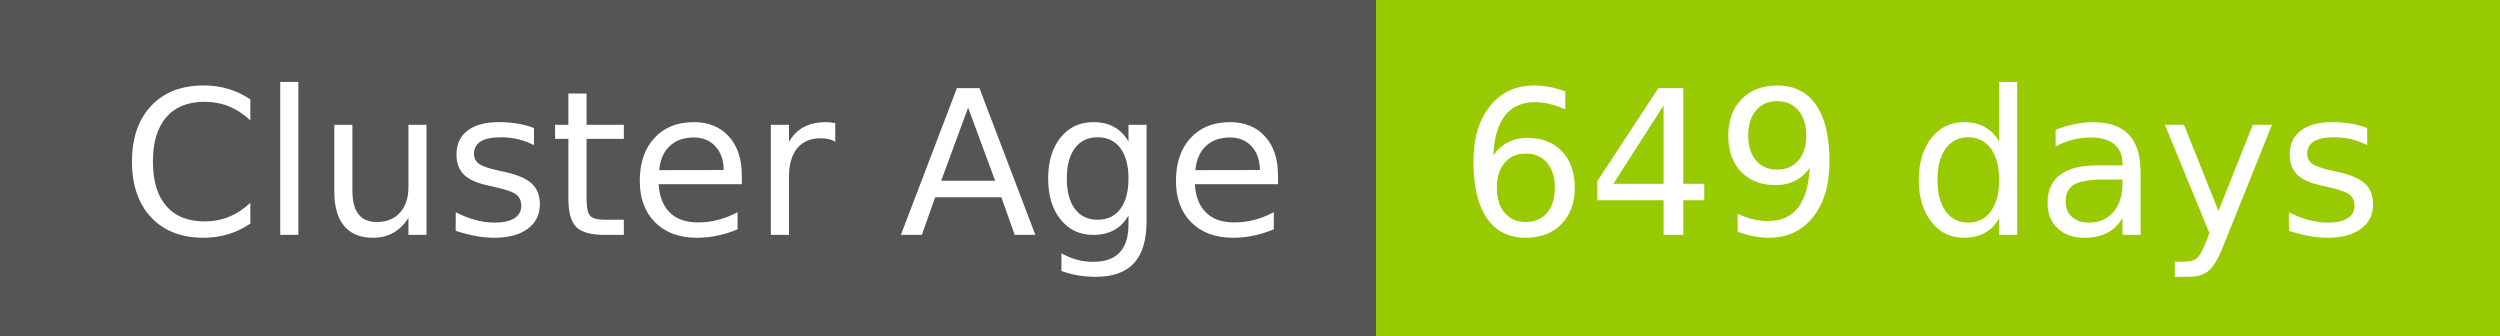
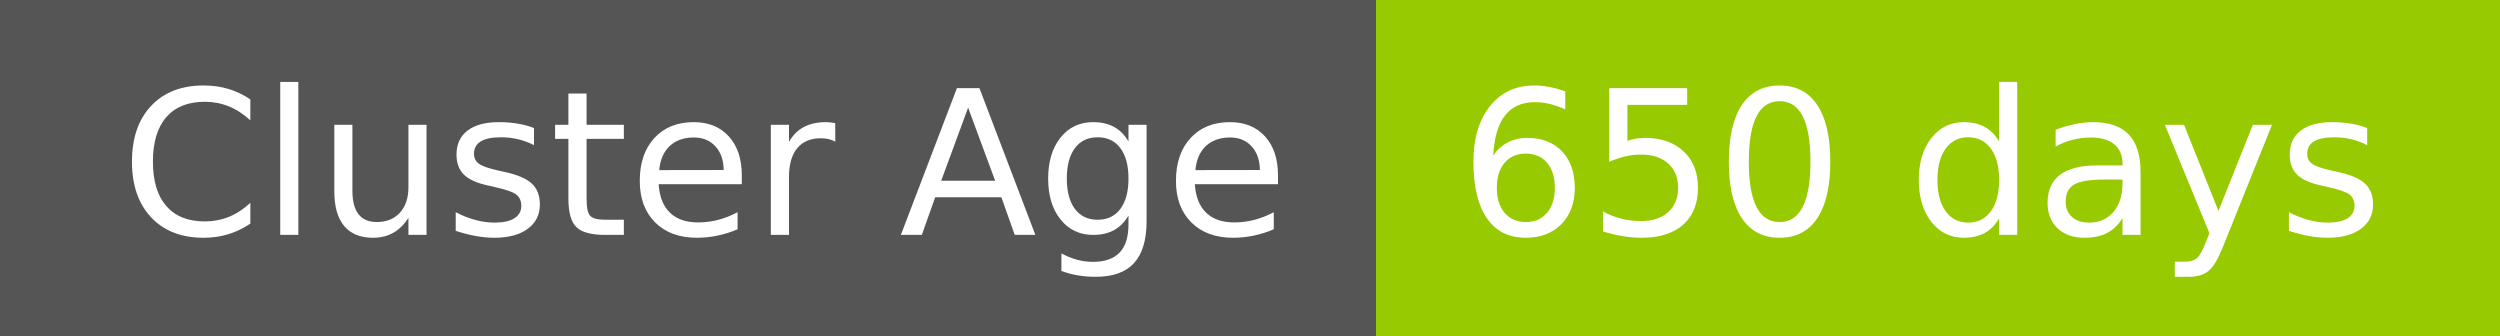
- <svg xmlns="http://www.w3.org/2000/svg" width="149" height="20" role="img" aria-label="Cluster Age: 649 days">
+ <svg xmlns="http://www.w3.org/2000/svg" width="149" height="20" role="img" aria-label="Cluster Age: 650 days">
  <g shape-rendering="crispEdges">
    <rect width="82" height="20" fill="#555" />
    <rect x="82" width="67" height="20" fill="#97ca00" />
  </g>
  <g fill="#fff" text-anchor="middle" font-family="Verdana,Geneva,DejaVu Sans,sans-serif" text-rendering="geometricPrecision" font-size="120">
    <text x="420" y="140" transform="scale(.1)" fill="#fff" textLength="694">Cluster Age</text>
-     <text x="1145" y="140" transform="scale(.1)" fill="#fff" textLength="551">649 days</text>
+     <text x="1145" y="140" transform="scale(.1)" fill="#fff" textLength="551">650 days</text>
  </g>
</svg>
